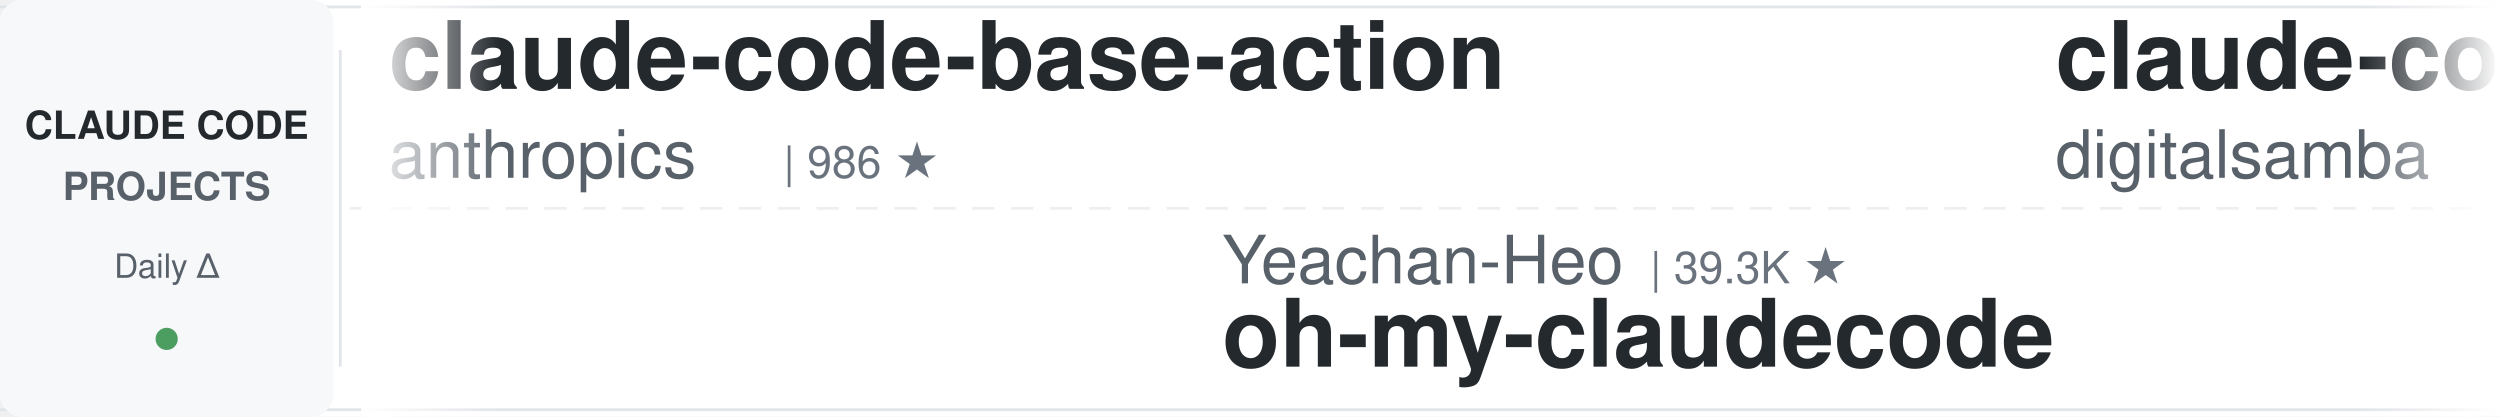
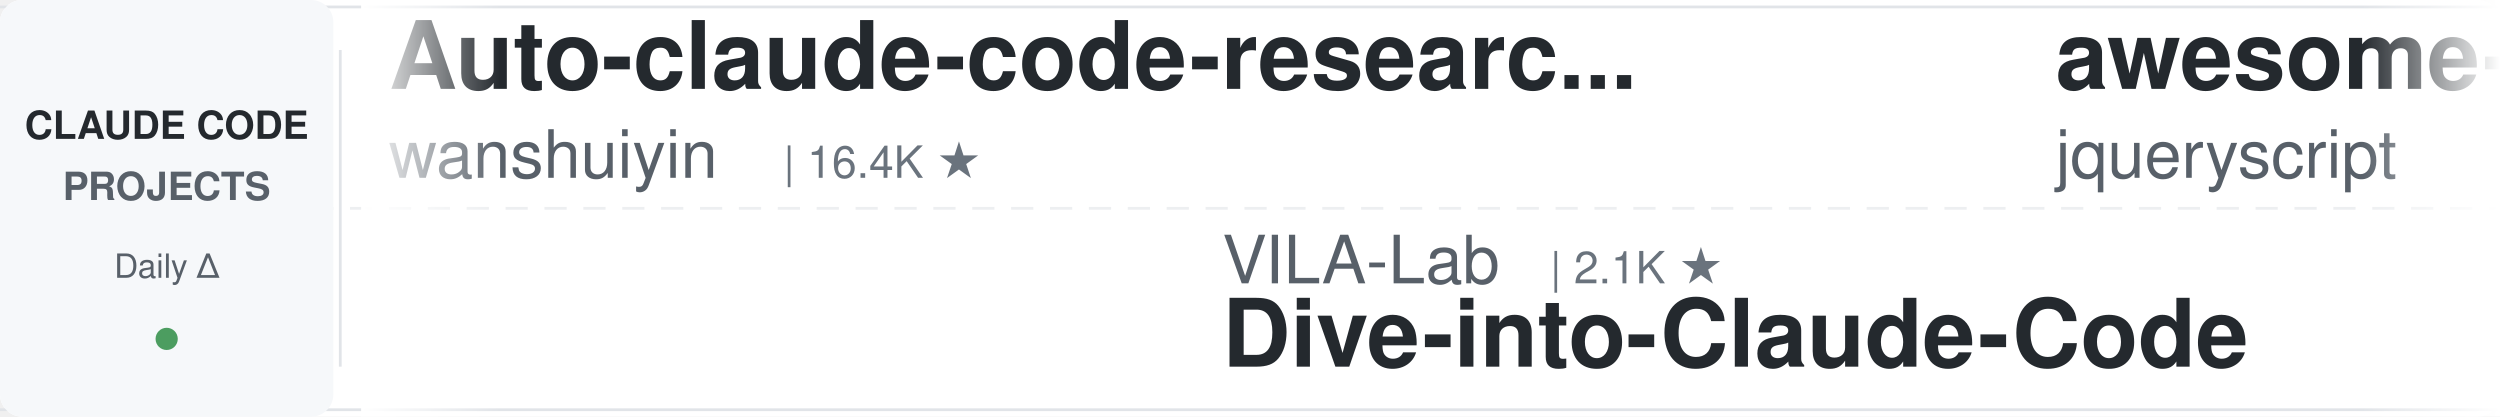
<svg xmlns="http://www.w3.org/2000/svg" width="900" height="150">
  <defs>
    <linearGradient id="leftFade" x1="0%" y1="0%" x2="100%" y2="0%">
      <stop offset="0%" style="stop-color:#ffffff;stop-opacity:1" />
      <stop offset="100%" style="stop-color:#ffffff;stop-opacity:0" />
    </linearGradient>
    <linearGradient id="rightFade" x1="0%" y1="0%" x2="100%" y2="0%">
      <stop offset="0%" style="stop-color:#ffffff;stop-opacity:0" />
      <stop offset="100%" style="stop-color:#ffffff;stop-opacity:1" />
    </linearGradient>
  </defs>
  <rect width="900" height="150" fill="#ffffff" rx="8" />
  <rect x="0" y="2" width="900" height="1" fill="#e1e4e8" />
  <rect x="0" y="147" width="900" height="1" fill="#e1e4e8" />
  <line x1="0" y1="75" x2="900" y2="75" stroke="#e1e4e8" stroke-width="1" stroke-dasharray="8 6" opacity="0.6" />
  <rect x="0" y="0" width="120" height="150" fill="#f6f8fa" rx="8" />
  <text x="60" y="50" font-family="-apple-system, BlinkMacSystemFont, 'Segoe UI', Helvetica, Arial, sans-serif" font-size="14" font-weight="600" fill="#24292e" text-anchor="middle">CLAUDE CODE</text>
  <text x="60" y="72" font-family="-apple-system, BlinkMacSystemFont, 'Segoe UI', Helvetica, Arial, sans-serif" font-size="14" font-weight="600" fill="#586069" text-anchor="middle">PROJECTS</text>
  <text x="60" y="100" font-family="-apple-system, BlinkMacSystemFont, 'Segoe UI', Helvetica, Arial, sans-serif" font-size="12" font-weight="500" fill="#586069" text-anchor="middle">Daily Δ</text>
  <circle cx="60" cy="122" r="4" fill="#22863a" opacity="0.8" />
  <rect x="122" y="18" width="1" height="114" fill="#e1e4e8" />
  <clipPath id="tickerClip">
    <rect x="130" y="0" width="770" height="150" />
  </clipPath>
  <g clip-path="url(#tickerClip)">
    <g id="tickerItems">
      <animateTransform attributeName="transform" attributeType="XML" type="translate" from="0 0" to="-3000 0" dur="54s" repeatCount="indefinite" />
      <g transform="translate(0, 0)">
-         <text x="140" y="32" font-family="-apple-system, BlinkMacSystemFont, 'Segoe UI', Helvetica, Arial, sans-serif" font-size="34" font-weight="600" fill="#24292e">claude-code-base-action</text>
-         <text x="140" y="64" font-family="-apple-system, BlinkMacSystemFont, 'Segoe UI', Helvetica, Arial, sans-serif" font-size="24" font-weight="400" fill="#586069">anthropics</text>
-         <text x="282" y="64" font-family="-apple-system, BlinkMacSystemFont, 'Segoe UI', Helvetica, Arial, sans-serif" font-size="16" font-weight="500" fill="#6a737d">| 986 ★</text>
+         <text x="140" y="32" font-family="-apple-system, BlinkMacSystemFont, 'Segoe UI', Helvetica, Arial, sans-serif" font-size="34" font-weight="600" fill="#24292e">Auto-claude-code-researc...</text>
+         <text x="140" y="64" font-family="-apple-system, BlinkMacSystemFont, 'Segoe UI', Helvetica, Arial, sans-serif" font-size="24" font-weight="400" fill="#586069">wanshuiyin</text>
+         <text x="282" y="64" font-family="-apple-system, BlinkMacSystemFont, 'Segoe UI', Helvetica, Arial, sans-serif" font-size="16" font-weight="500" fill="#6a737d">| 16.4K ★</text>
      </g>
      <g transform="translate(300, 0)">
-         <text x="140" y="102" font-family="-apple-system, BlinkMacSystemFont, 'Segoe UI', Helvetica, Arial, sans-serif" font-size="24" font-weight="400" fill="#586069">Yeachan-Heo</text>
-         <text x="294" y="102" font-family="-apple-system, BlinkMacSystemFont, 'Segoe UI', Helvetica, Arial, sans-serif" font-size="16" font-weight="500" fill="#6a737d">| 39.3K ★</text>
-         <text x="140" y="132" font-family="-apple-system, BlinkMacSystemFont, 'Segoe UI', Helvetica, Arial, sans-serif" font-size="34" font-weight="600" fill="#24292e">oh-my-claudecode</text>
+         <text x="140" y="102" font-family="-apple-system, BlinkMacSystemFont, 'Segoe UI', Helvetica, Arial, sans-serif" font-size="24" font-weight="400" fill="#586069">VILA-Lab</text>
+         <text x="258" y="102" font-family="-apple-system, BlinkMacSystemFont, 'Segoe UI', Helvetica, Arial, sans-serif" font-size="16" font-weight="500" fill="#6a737d">| 2.1K ★</text>
+         <text x="140" y="132" font-family="-apple-system, BlinkMacSystemFont, 'Segoe UI', Helvetica, Arial, sans-serif" font-size="34" font-weight="600" fill="#24292e">Dive-into-Claude-Code</text>
      </g>
      <g transform="translate(600, 0)">
-         <text x="140" y="32" font-family="-apple-system, BlinkMacSystemFont, 'Segoe UI', Helvetica, Arial, sans-serif" font-size="34" font-weight="600" fill="#24292e">claude-code-video-toolki...</text>
-         <text x="140" y="64" font-family="-apple-system, BlinkMacSystemFont, 'Segoe UI', Helvetica, Arial, sans-serif" font-size="24" font-weight="400" fill="#586069">digitalsamba</text>
-         <text x="306" y="64" font-family="-apple-system, BlinkMacSystemFont, 'Segoe UI', Helvetica, Arial, sans-serif" font-size="16" font-weight="500" fill="#6a737d">| 2.1K ★</text>
+         <text x="140" y="32" font-family="-apple-system, BlinkMacSystemFont, 'Segoe UI', Helvetica, Arial, sans-serif" font-size="34" font-weight="600" fill="#24292e">awesome-claude-code</text>
+         <text x="140" y="64" font-family="-apple-system, BlinkMacSystemFont, 'Segoe UI', Helvetica, Arial, sans-serif" font-size="24" font-weight="400" fill="#586069">jqueryscript</text>
+         <text x="306" y="64" font-family="-apple-system, BlinkMacSystemFont, 'Segoe UI', Helvetica, Arial, sans-serif" font-size="16" font-weight="500" fill="#6a737d">| 517 ★</text>
      </g>
      <g transform="translate(900, 0)">
-         <text x="140" y="102" font-family="-apple-system, BlinkMacSystemFont, 'Segoe UI', Helvetica, Arial, sans-serif" font-size="24" font-weight="400" fill="#586069">repowise-dev</text>
-         <text x="306" y="102" font-family="-apple-system, BlinkMacSystemFont, 'Segoe UI', Helvetica, Arial, sans-serif" font-size="16" font-weight="500" fill="#6a737d">| 1.2K ★</text>
-         <text x="140" y="132" font-family="-apple-system, BlinkMacSystemFont, 'Segoe UI', Helvetica, Arial, sans-serif" font-size="34" font-weight="600" fill="#24292e">claude-code-prompts</text>
+         <text x="140" y="102" font-family="-apple-system, BlinkMacSystemFont, 'Segoe UI', Helvetica, Arial, sans-serif" font-size="24" font-weight="400" fill="#586069">shanraisshan</text>
+         <text x="306" y="102" font-family="-apple-system, BlinkMacSystemFont, 'Segoe UI', Helvetica, Arial, sans-serif" font-size="16" font-weight="500" fill="#6a737d">| 66.1K ★</text>
+         <text x="140" y="132" font-family="-apple-system, BlinkMacSystemFont, 'Segoe UI', Helvetica, Arial, sans-serif" font-size="34" font-weight="600" fill="#24292e">claude-code-best-practic...</text>
      </g>
      <g transform="translate(1200, 0)">
-         <text x="140" y="32" font-family="-apple-system, BlinkMacSystemFont, 'Segoe UI', Helvetica, Arial, sans-serif" font-size="34" font-weight="600" fill="#24292e">sc-claude-code-files</text>
-         <text x="140" y="64" font-family="-apple-system, BlinkMacSystemFont, 'Segoe UI', Helvetica, Arial, sans-serif" font-size="24" font-weight="400" fill="#586069">https-deeplearning-ai</text>
-         <text x="414" y="64" font-family="-apple-system, BlinkMacSystemFont, 'Segoe UI', Helvetica, Arial, sans-serif" font-size="16" font-weight="500" fill="#6a737d">| 549 ★</text>
+         <text x="140" y="32" font-family="-apple-system, BlinkMacSystemFont, 'Segoe UI', Helvetica, Arial, sans-serif" font-size="34" font-weight="600" fill="#24292e">claude-code-proxy</text>
+         <text x="140" y="64" font-family="-apple-system, BlinkMacSystemFont, 'Segoe UI', Helvetica, Arial, sans-serif" font-size="24" font-weight="400" fill="#586069">1rgs</text>
+         <text x="210" y="64" font-family="-apple-system, BlinkMacSystemFont, 'Segoe UI', Helvetica, Arial, sans-serif" font-size="16" font-weight="500" fill="#6a737d">| 3.8K ★</text>
      </g>
      <g transform="translate(1500, 0)">
-         <text x="140" y="102" font-family="-apple-system, BlinkMacSystemFont, 'Segoe UI', Helvetica, Arial, sans-serif" font-size="24" font-weight="400" fill="#586069">SeemSeam</text>
-         <text x="258" y="102" font-family="-apple-system, BlinkMacSystemFont, 'Segoe UI', Helvetica, Arial, sans-serif" font-size="16" font-weight="500" fill="#6a737d">| 3.5K ★</text>
-         <text x="140" y="132" font-family="-apple-system, BlinkMacSystemFont, 'Segoe UI', Helvetica, Arial, sans-serif" font-size="34" font-weight="600" fill="#24292e">claude_codex_bridge</text>
+         <text x="140" y="102" font-family="-apple-system, BlinkMacSystemFont, 'Segoe UI', Helvetica, Arial, sans-serif" font-size="24" font-weight="400" fill="#586069">Yuyz0112</text>
+         <text x="258" y="102" font-family="-apple-system, BlinkMacSystemFont, 'Segoe UI', Helvetica, Arial, sans-serif" font-size="16" font-weight="500" fill="#6a737d">| 2.4K ★</text>
+         <text x="140" y="132" font-family="-apple-system, BlinkMacSystemFont, 'Segoe UI', Helvetica, Arial, sans-serif" font-size="34" font-weight="600" fill="#24292e">claude-code-reverse</text>
      </g>
      <g transform="translate(1800, 0)">
-         <text x="140" y="32" font-family="-apple-system, BlinkMacSystemFont, 'Segoe UI', Helvetica, Arial, sans-serif" font-size="34" font-weight="600" fill="#24292e">claude-code-from-scratch</text>
-         <text x="140" y="64" font-family="-apple-system, BlinkMacSystemFont, 'Segoe UI', Helvetica, Arial, sans-serif" font-size="24" font-weight="400" fill="#586069">Windy3f3f3f3f</text>
-         <text x="318" y="64" font-family="-apple-system, BlinkMacSystemFont, 'Segoe UI', Helvetica, Arial, sans-serif" font-size="16" font-weight="500" fill="#6a737d">| 2.7K ★</text>
+         <text x="140" y="32" font-family="-apple-system, BlinkMacSystemFont, 'Segoe UI', Helvetica, Arial, sans-serif" font-size="34" font-weight="600" fill="#24292e">claude_codex_bridge</text>
+         <text x="140" y="64" font-family="-apple-system, BlinkMacSystemFont, 'Segoe UI', Helvetica, Arial, sans-serif" font-size="24" font-weight="400" fill="#586069">SeemSeam</text>
+         <text x="258" y="64" font-family="-apple-system, BlinkMacSystemFont, 'Segoe UI', Helvetica, Arial, sans-serif" font-size="16" font-weight="500" fill="#6a737d">| 3.5K ★</text>
      </g>
      <g transform="translate(2100, 0)">
-         <text x="140" y="102" font-family="-apple-system, BlinkMacSystemFont, 'Segoe UI', Helvetica, Arial, sans-serif" font-size="24" font-weight="400" fill="#586069">luyao618</text>
-         <text x="258" y="102" font-family="-apple-system, BlinkMacSystemFont, 'Segoe UI', Helvetica, Arial, sans-serif" font-size="16" font-weight="500" fill="#6a737d">| 1.7K ★</text>
-         <text x="140" y="132" font-family="-apple-system, BlinkMacSystemFont, 'Segoe UI', Helvetica, Arial, sans-serif" font-size="34" font-weight="600" fill="#24292e">Claude-Code-Source-Study</text>
+         <text x="140" y="102" font-family="-apple-system, BlinkMacSystemFont, 'Segoe UI', Helvetica, Arial, sans-serif" font-size="24" font-weight="400" fill="#586069">diet103</text>
+         <text x="246" y="102" font-family="-apple-system, BlinkMacSystemFont, 'Segoe UI', Helvetica, Arial, sans-serif" font-size="16" font-weight="500" fill="#6a737d">| 10.0K ★</text>
+         <text x="140" y="132" font-family="-apple-system, BlinkMacSystemFont, 'Segoe UI', Helvetica, Arial, sans-serif" font-size="34" font-weight="600" fill="#24292e">claude-code-infrastructu...</text>
      </g>
      <g transform="translate(2400, 0)">
-         <text x="140" y="32" font-family="-apple-system, BlinkMacSystemFont, 'Segoe UI', Helvetica, Arial, sans-serif" font-size="34" font-weight="600" fill="#24292e">claude-code-tudou</text>
-         <text x="140" y="64" font-family="-apple-system, BlinkMacSystemFont, 'Segoe UI', Helvetica, Arial, sans-serif" font-size="24" font-weight="400" fill="#586069">AICoderTudou</text>
-         <text x="306" y="64" font-family="-apple-system, BlinkMacSystemFont, 'Segoe UI', Helvetica, Arial, sans-serif" font-size="16" font-weight="500" fill="#6a737d">| 494 ★</text>
+         <text x="140" y="32" font-family="-apple-system, BlinkMacSystemFont, 'Segoe UI', Helvetica, Arial, sans-serif" font-size="34" font-weight="600" fill="#24292e">claude-code-engineering</text>
+         <text x="140" y="64" font-family="-apple-system, BlinkMacSystemFont, 'Segoe UI', Helvetica, Arial, sans-serif" font-size="24" font-weight="400" fill="#586069">huangjia2019</text>
+         <text x="306" y="64" font-family="-apple-system, BlinkMacSystemFont, 'Segoe UI', Helvetica, Arial, sans-serif" font-size="16" font-weight="500" fill="#6a737d">| 1.1K ★</text>
      </g>
      <g transform="translate(2700, 0)">
-         <text x="140" y="102" font-family="-apple-system, BlinkMacSystemFont, 'Segoe UI', Helvetica, Arial, sans-serif" font-size="24" font-weight="400" fill="#586069">FlorianBruniaux</text>
-         <text x="342" y="102" font-family="-apple-system, BlinkMacSystemFont, 'Segoe UI', Helvetica, Arial, sans-serif" font-size="16" font-weight="500" fill="#6a737d">| 6.0K ★</text>
-         <text x="140" y="132" font-family="-apple-system, BlinkMacSystemFont, 'Segoe UI', Helvetica, Arial, sans-serif" font-size="34" font-weight="600" fill="#24292e">claude-code-ultimate-gui...</text>
+         <text x="140" y="102" font-family="-apple-system, BlinkMacSystemFont, 'Segoe UI', Helvetica, Arial, sans-serif" font-size="24" font-weight="400" fill="#586069">centminmod</text>
+         <text x="282" y="102" font-family="-apple-system, BlinkMacSystemFont, 'Segoe UI', Helvetica, Arial, sans-serif" font-size="16" font-weight="500" fill="#6a737d">| 2.6K ★</text>
+         <text x="140" y="132" font-family="-apple-system, BlinkMacSystemFont, 'Segoe UI', Helvetica, Arial, sans-serif" font-size="34" font-weight="600" fill="#24292e">my-claude-code-setup</text>
      </g>
      <g transform="translate(3000, 0)">
-         <text x="140" y="32" font-family="-apple-system, BlinkMacSystemFont, 'Segoe UI', Helvetica, Arial, sans-serif" font-size="34" font-weight="600" fill="#24292e">claude-code-base-action</text>
-         <text x="140" y="64" font-family="-apple-system, BlinkMacSystemFont, 'Segoe UI', Helvetica, Arial, sans-serif" font-size="24" font-weight="400" fill="#586069">anthropics</text>
-         <text x="282" y="64" font-family="-apple-system, BlinkMacSystemFont, 'Segoe UI', Helvetica, Arial, sans-serif" font-size="16" font-weight="500" fill="#6a737d">| 986 ★</text>
+         <text x="140" y="32" font-family="-apple-system, BlinkMacSystemFont, 'Segoe UI', Helvetica, Arial, sans-serif" font-size="34" font-weight="600" fill="#24292e">Auto-claude-code-researc...</text>
+         <text x="140" y="64" font-family="-apple-system, BlinkMacSystemFont, 'Segoe UI', Helvetica, Arial, sans-serif" font-size="24" font-weight="400" fill="#586069">wanshuiyin</text>
+         <text x="282" y="64" font-family="-apple-system, BlinkMacSystemFont, 'Segoe UI', Helvetica, Arial, sans-serif" font-size="16" font-weight="500" fill="#6a737d">| 16.4K ★</text>
      </g>
      <g transform="translate(3300, 0)">
-         <text x="140" y="102" font-family="-apple-system, BlinkMacSystemFont, 'Segoe UI', Helvetica, Arial, sans-serif" font-size="24" font-weight="400" fill="#586069">Yeachan-Heo</text>
-         <text x="294" y="102" font-family="-apple-system, BlinkMacSystemFont, 'Segoe UI', Helvetica, Arial, sans-serif" font-size="16" font-weight="500" fill="#6a737d">| 39.3K ★</text>
-         <text x="140" y="132" font-family="-apple-system, BlinkMacSystemFont, 'Segoe UI', Helvetica, Arial, sans-serif" font-size="34" font-weight="600" fill="#24292e">oh-my-claudecode</text>
+         <text x="140" y="102" font-family="-apple-system, BlinkMacSystemFont, 'Segoe UI', Helvetica, Arial, sans-serif" font-size="24" font-weight="400" fill="#586069">VILA-Lab</text>
+         <text x="258" y="102" font-family="-apple-system, BlinkMacSystemFont, 'Segoe UI', Helvetica, Arial, sans-serif" font-size="16" font-weight="500" fill="#6a737d">| 2.1K ★</text>
+         <text x="140" y="132" font-family="-apple-system, BlinkMacSystemFont, 'Segoe UI', Helvetica, Arial, sans-serif" font-size="34" font-weight="600" fill="#24292e">Dive-into-Claude-Code</text>
      </g>
      <g transform="translate(3600, 0)">
-         <text x="140" y="32" font-family="-apple-system, BlinkMacSystemFont, 'Segoe UI', Helvetica, Arial, sans-serif" font-size="34" font-weight="600" fill="#24292e">claude-code-video-toolki...</text>
-         <text x="140" y="64" font-family="-apple-system, BlinkMacSystemFont, 'Segoe UI', Helvetica, Arial, sans-serif" font-size="24" font-weight="400" fill="#586069">digitalsamba</text>
-         <text x="306" y="64" font-family="-apple-system, BlinkMacSystemFont, 'Segoe UI', Helvetica, Arial, sans-serif" font-size="16" font-weight="500" fill="#6a737d">| 2.1K ★</text>
+         <text x="140" y="32" font-family="-apple-system, BlinkMacSystemFont, 'Segoe UI', Helvetica, Arial, sans-serif" font-size="34" font-weight="600" fill="#24292e">awesome-claude-code</text>
+         <text x="140" y="64" font-family="-apple-system, BlinkMacSystemFont, 'Segoe UI', Helvetica, Arial, sans-serif" font-size="24" font-weight="400" fill="#586069">jqueryscript</text>
+         <text x="306" y="64" font-family="-apple-system, BlinkMacSystemFont, 'Segoe UI', Helvetica, Arial, sans-serif" font-size="16" font-weight="500" fill="#6a737d">| 517 ★</text>
      </g>
      <g transform="translate(3900, 0)">
-         <text x="140" y="102" font-family="-apple-system, BlinkMacSystemFont, 'Segoe UI', Helvetica, Arial, sans-serif" font-size="24" font-weight="400" fill="#586069">repowise-dev</text>
-         <text x="306" y="102" font-family="-apple-system, BlinkMacSystemFont, 'Segoe UI', Helvetica, Arial, sans-serif" font-size="16" font-weight="500" fill="#6a737d">| 1.2K ★</text>
-         <text x="140" y="132" font-family="-apple-system, BlinkMacSystemFont, 'Segoe UI', Helvetica, Arial, sans-serif" font-size="34" font-weight="600" fill="#24292e">claude-code-prompts</text>
+         <text x="140" y="102" font-family="-apple-system, BlinkMacSystemFont, 'Segoe UI', Helvetica, Arial, sans-serif" font-size="24" font-weight="400" fill="#586069">shanraisshan</text>
+         <text x="306" y="102" font-family="-apple-system, BlinkMacSystemFont, 'Segoe UI', Helvetica, Arial, sans-serif" font-size="16" font-weight="500" fill="#6a737d">| 66.1K ★</text>
+         <text x="140" y="132" font-family="-apple-system, BlinkMacSystemFont, 'Segoe UI', Helvetica, Arial, sans-serif" font-size="34" font-weight="600" fill="#24292e">claude-code-best-practic...</text>
      </g>
    </g>
  </g>
  <rect x="130" y="0" width="50" height="150" fill="url(#leftFade)" />
  <rect x="850" y="0" width="50" height="150" fill="url(#rightFade)" />
</svg>
